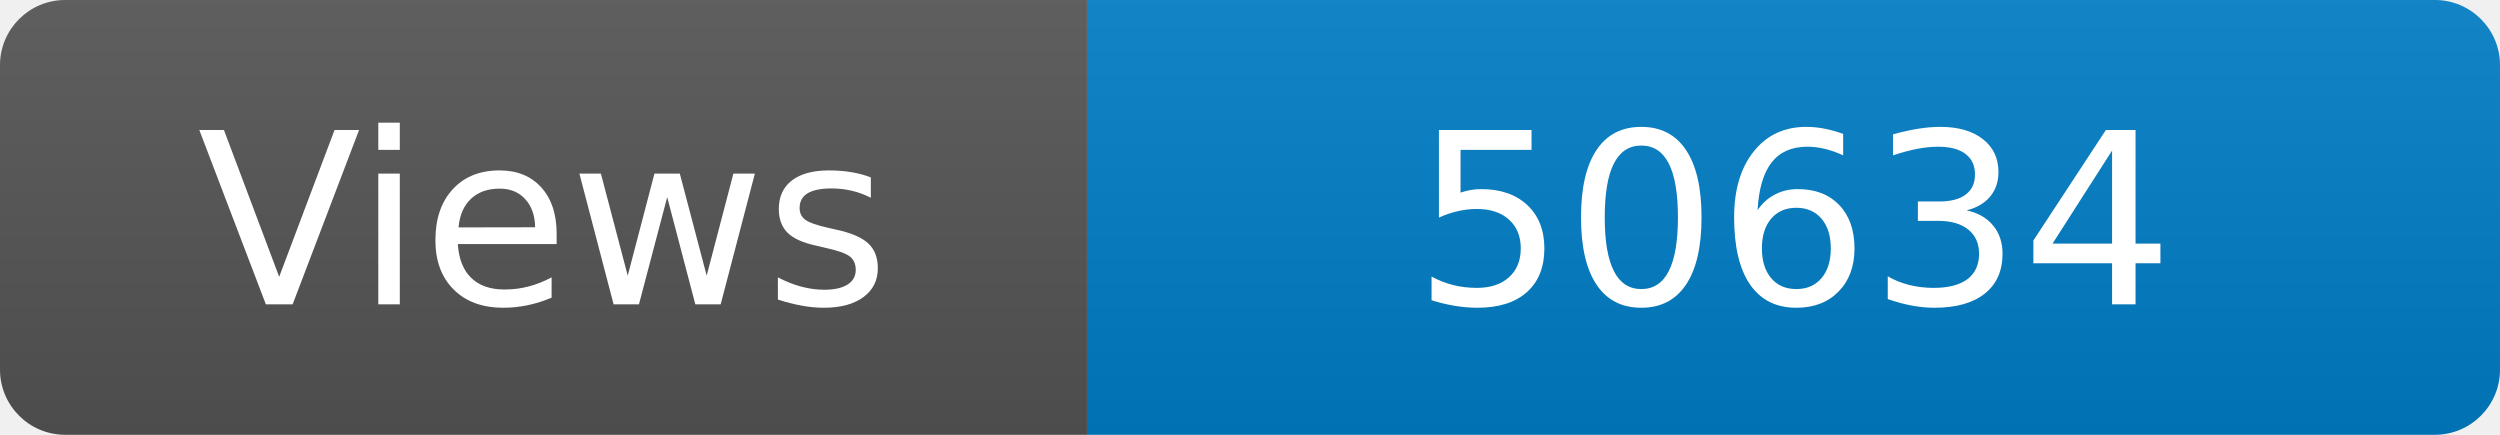
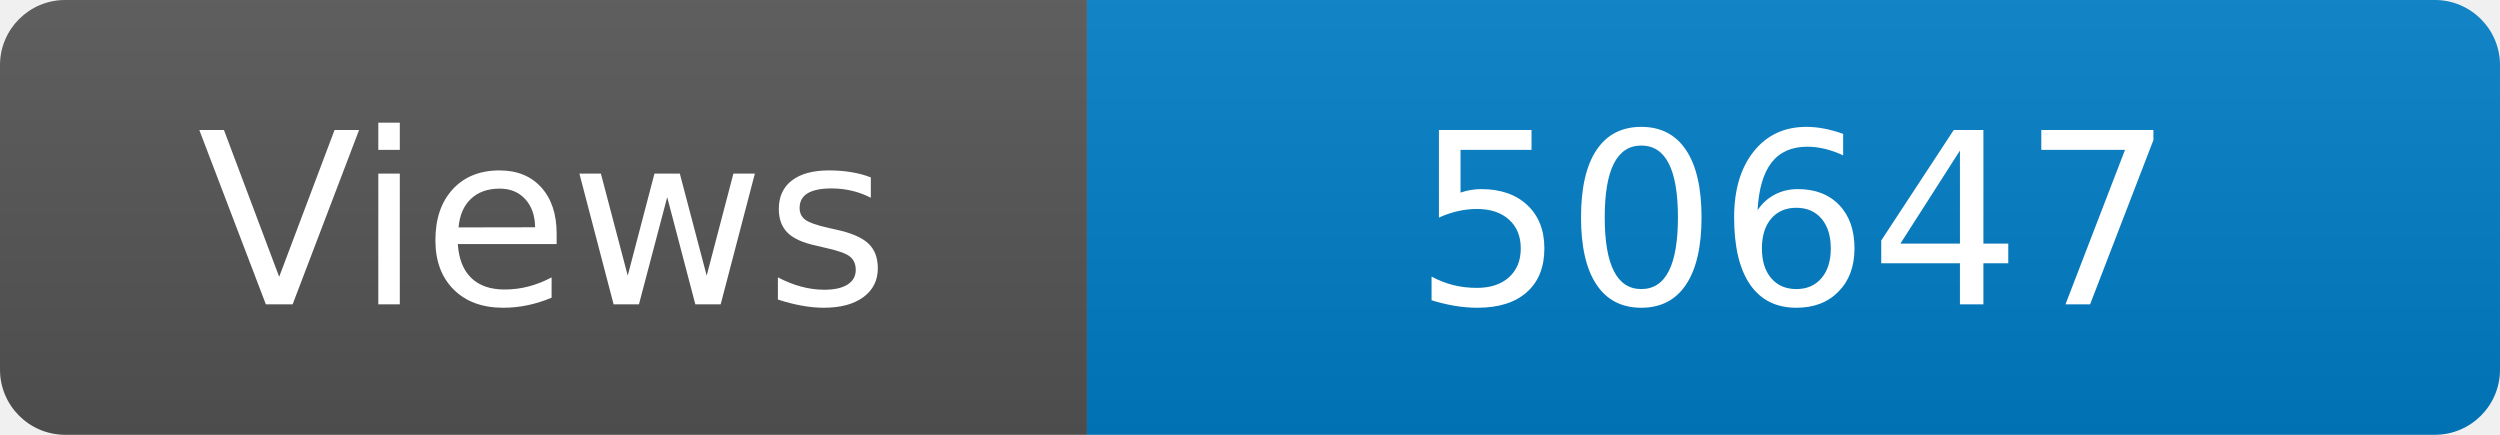
<svg xmlns="http://www.w3.org/2000/svg" width="115" height="20" role="img" aria-label="Maintained?: yes">
  <linearGradient id="s" x2="0" y2="100%">
    <stop offset="0" stop-color="#bbb" stop-opacity=".1" />
    <stop offset="1" stop-opacity=".1" />
  </linearGradient>
  <clipPath id="r">
    <rect width="115" height="20" rx="3" fill="#fff" />
  </clipPath>
  <g clip-path="url(#r)">
    <rect width="50" height="20" fill="#555" />
    <rect x="50" width="160" height="20" fill="#007ec6" />
    <rect width="115" height="20" fill="url(#s)" />
  </g>
  <g fill="#fff" text-anchor="middle" font-family="Verdana,Geneva,DejaVu Sans,sans-serif" font-size="110">
    <text x="250" y="140" transform="scale(.1)" fill="#fff">Views</text>
-     <text x="825" y="140" transform="scale(.1)" fill="#fff">50634</text>
+     <text x="825" y="140" transform="scale(.1)" fill="#fff">50647</text>
  </g>
</svg>
